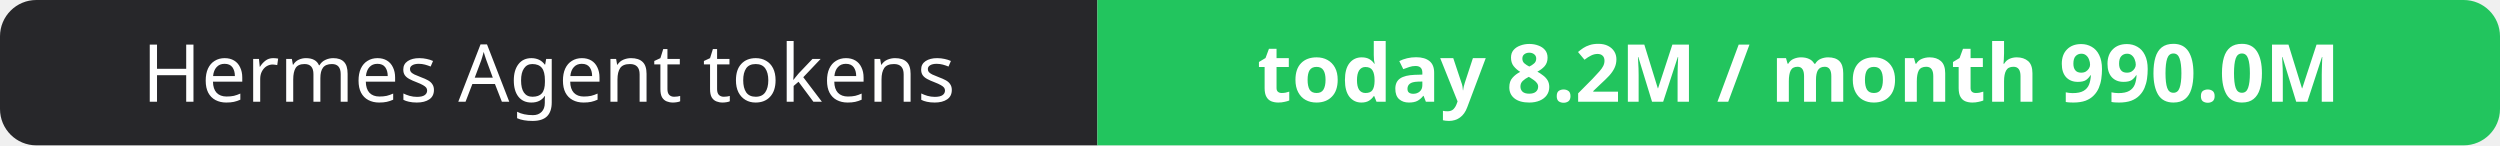
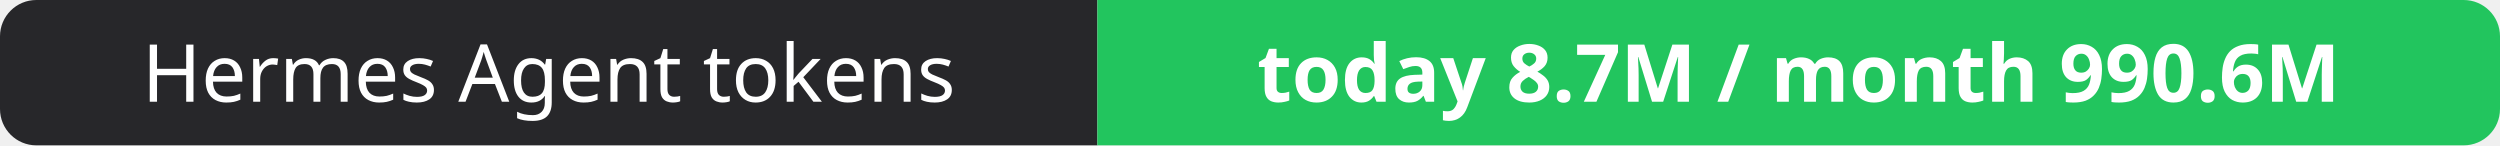
- <svg xmlns="http://www.w3.org/2000/svg" width="344" height="20" role="img" aria-label="Hermes Agent tokens: today 8.2M / month 990.0M">
+ <svg xmlns="http://www.w3.org/2000/svg" width="344" height="20" role="img" aria-label="Hermes Agent tokens: today 8.7M / month 990.6M">
  <clipPath id="r">
    <rect width="344" height="20" rx="5" fill="#fff" />
  </clipPath>
  <g clip-path="url(#r)">
    <rect width="151" height="20" fill="#27272a" />
    <rect x="151" width="193" height="20" fill="#22c55e" />
  </g>
  <g fill="#fff" text-anchor="middle" font-family="Verdana,Geneva,sans-serif" font-size="11">
    <text x="75.5" y="14">Hermes Agent tokens</text>
-     <text x="247.5" y="14" font-weight="700">today 8.2M / month 990.0M</text>
+     <text x="247.5" y="14" font-weight="700">today 8.7M / month 990.6M</text>
  </g>
</svg>
